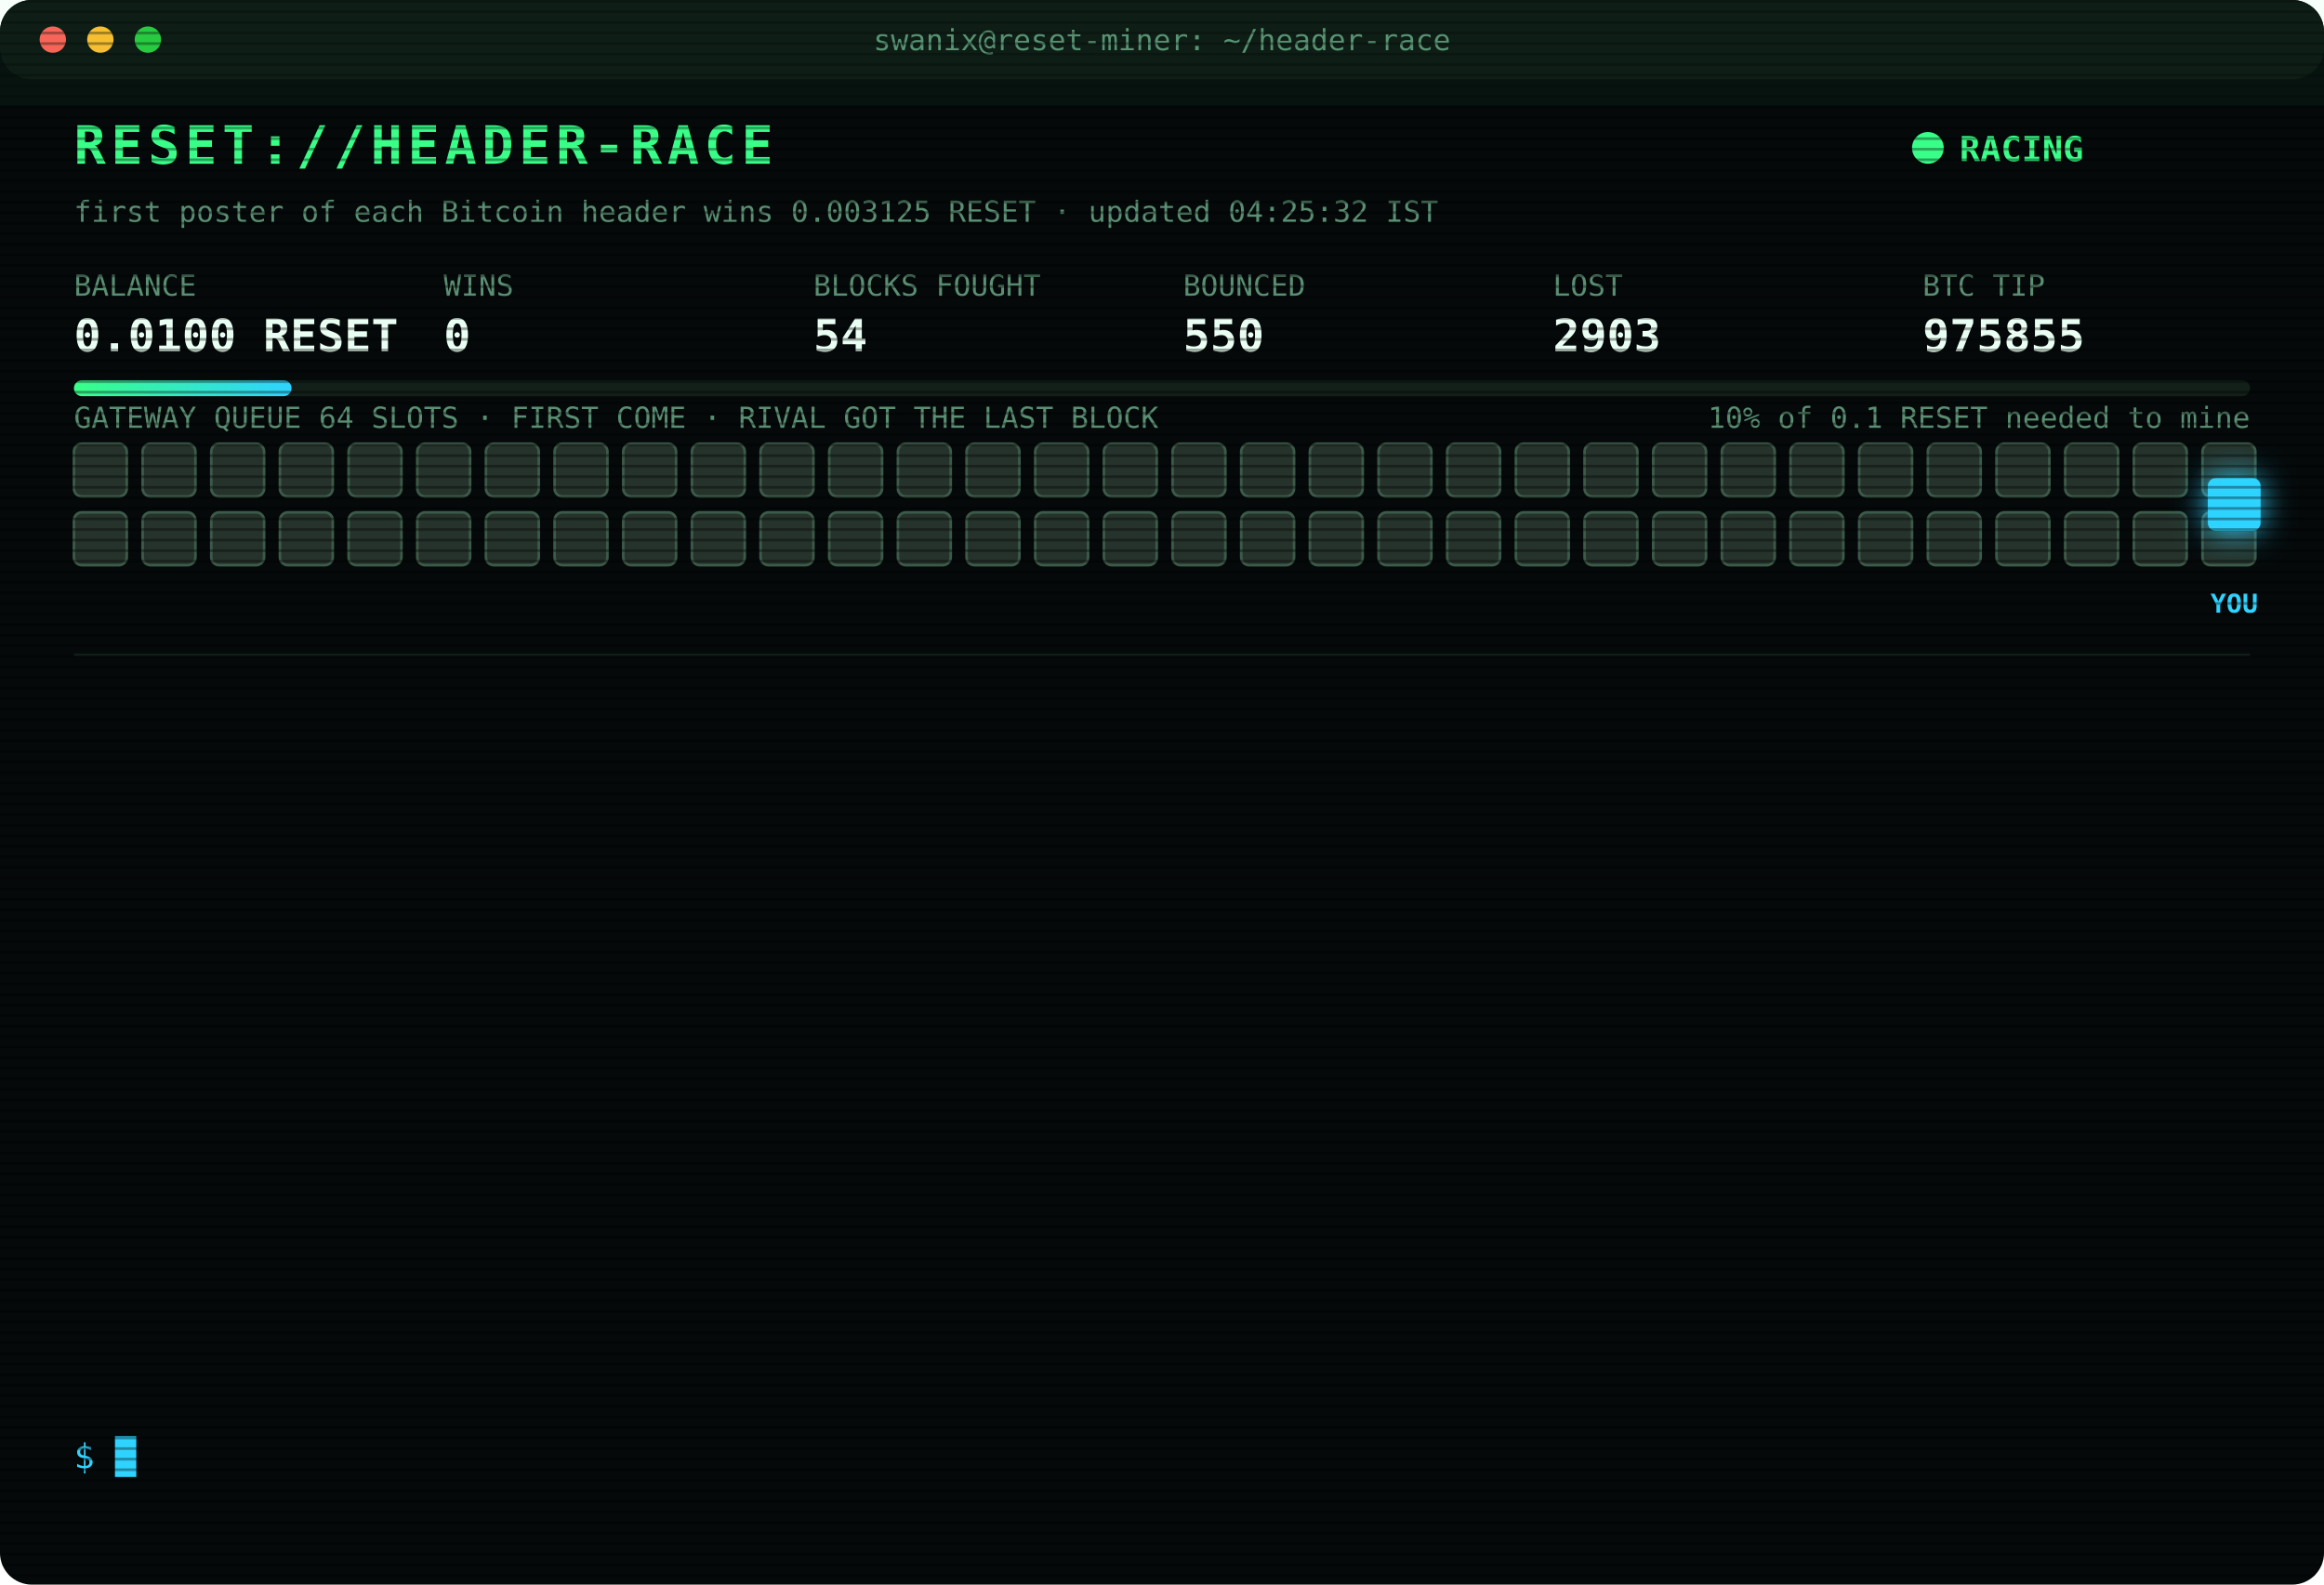
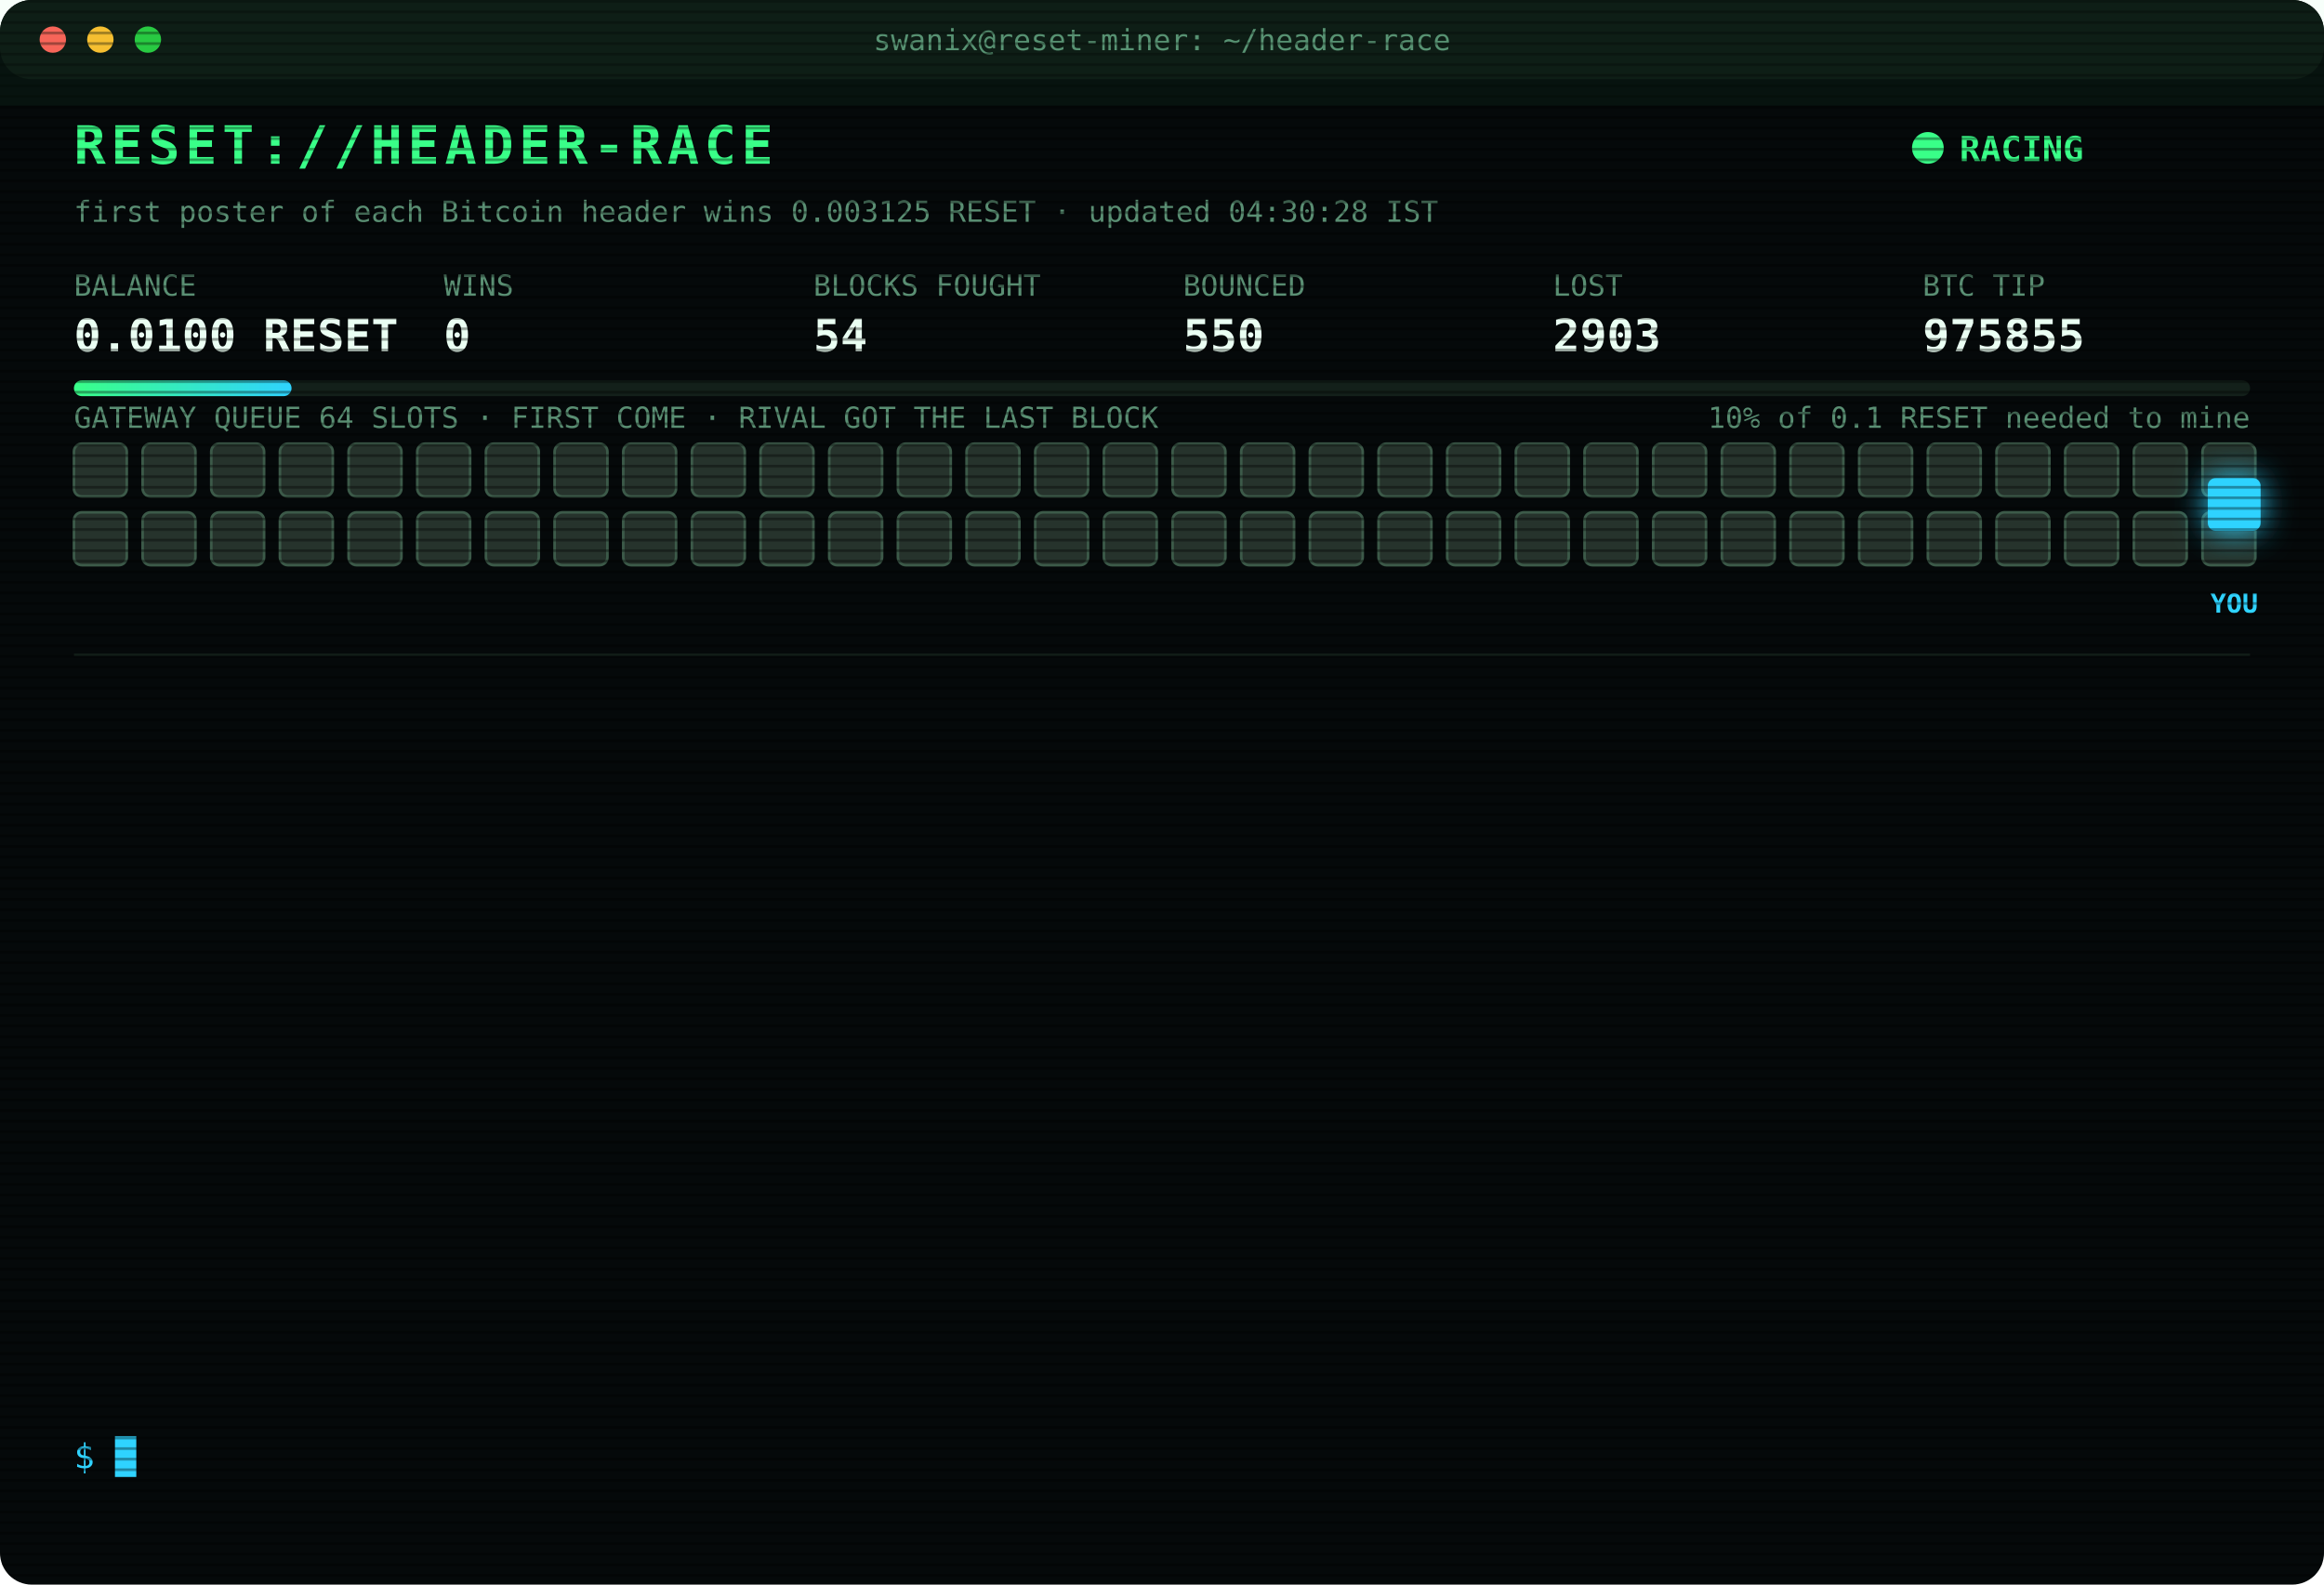
<svg xmlns="http://www.w3.org/2000/svg" width="880" height="600" viewBox="0 0 880 600" font-family="ui-monospace,SFMono-Regular,Menlo,Consolas,monospace">
  <style>
text{font-size:13px;fill:#7CFFB2}
.title{font-size:20px;font-weight:700;fill:#39FF88;letter-spacing:2px;animation:glitch 3s infinite steps(1)}
.sub{fill:#2fd3ff}.k{fill:#5a8f73;font-size:11px}.v{font-size:17px;font-weight:700;fill:#eafff3}
.ts{fill:#3f6b56}.boot{fill:#2fd3ff}.dim{fill:#5a8f73}.bad{fill:#ff4d6d}.warn{fill:#ffd23f}.mag{fill:#ff5cf0}.win{fill:#39FF88;font-weight:700}
.tag{font-size:10px;fill:#2fd3ff;font-weight:700}
.rival{fill:#26332c;stroke:#3c5a49;animation:jam 1.2s infinite alternate}
.idle{fill:#141c18;stroke:#22302a;animation:breathe 4s infinite}
.me{fill:#2fd3ff;filter:drop-shadow(0 0 6px #2fd3ff)}
.hover{animation:nudge 1.1s infinite ease-in-out}.bounce{animation:kick 1.4s infinite}
.ln{opacity:0;animation:in .4s forwards}
.cur{animation:blink 1s infinite steps(1)}
.scan{animation:scan 6s infinite linear}
.led{animation:blink 1.4s infinite}
@keyframes in{from{opacity:0;transform:translateX(-6px)}to{opacity:1;transform:none}}
@keyframes blink{50%{opacity:0}}
@keyframes jam{to{fill:#33463b}}
@keyframes breathe{50%{opacity:.4}}
@keyframes nudge{50%{transform:translateX(-10px)}}
@keyframes kick{0%,100%{transform:none}30%{transform:translateX(-14px)}55%{transform:translateX(10px) translateY(-6px)}}
@keyframes glitch{0%,92%{transform:none}93%{transform:translateX(2px);fill:#ff4d6d}95%{transform:translateX(-2px);fill:#2fd3ff}97%{transform:none}}
@keyframes scan{from{transform:translateY(-40px)}to{transform:translateY(600px)}}
</style>
  <defs>
    <pattern id="sl" width="4" height="4" patternUnits="userSpaceOnUse">
      <rect width="4" height="1" fill="#000" opacity=".35" />
    </pattern>
    <linearGradient id="bar">
      <stop offset="0" stop-color="#39FF88" />
      <stop offset="1" stop-color="#2fd3ff" />
    </linearGradient>
  </defs>
  <rect width="880" height="600" rx="12" fill="#05090a" />
  <rect width="880" height="30" rx="12" fill="#0d1512" />
  <circle cx="20" cy="15" r="5" fill="#ff5f57" />
  <circle cx="38" cy="15" r="5" fill="#febc2e" />
  <circle cx="56" cy="15" r="5" fill="#28c840" />
  <text x="440" y="19" text-anchor="middle" class="k">swanix@reset-miner: ~/header-race</text>
  <text x="28" y="62" class="title">RESET://HEADER-RACE</text>
  <circle class="led" cx="730" cy="56" r="6" fill="#39FF88" />
  <text x="742" y="61" class="win">RACING</text>
-   <text x="28" y="84" class="k">first poster of each Bitcoin header wins 0.003125 RESET · updated 04:25:32 IST</text>
+   <text x="28" y="84" class="k">first poster of each Bitcoin header wins 0.003125 RESET · updated 04:30:28 IST</text>
  <text x="28" y="112" class="k">BALANCE</text>
  <text x="28" y="133" class="v">0.0100 RESET</text>
  <text x="168" y="112" class="k">WINS</text>
  <text x="168" y="133" class="v">0</text>
  <text x="308" y="112" class="k">BLOCKS FOUGHT</text>
  <text x="308" y="133" class="v">54</text>
  <text x="448" y="112" class="k">BOUNCED</text>
  <text x="448" y="133" class="v">550</text>
  <text x="588" y="112" class="k">LOST</text>
  <text x="588" y="133" class="v">2903</text>
  <text x="728" y="112" class="k">BTC TIP</text>
  <text x="728" y="133" class="v">975855</text>
  <rect x="28" y="144" width="824" height="6" rx="3" fill="#13201a" />
  <rect x="28" y="144" width="82.4" height="6" rx="3" fill="url(#bar)" />
  <text x="852" y="162" text-anchor="end" class="k">10% of 0.1 RESET needed to mine</text>
  <text x="28" y="162" class="k">GATEWAY QUEUE 64 SLOTS · FIRST COME · RIVAL GOT THE LAST BLOCK</text>
  <rect class="rival" x="28" y="168" width="20" height="20" rx="3" style="animation-delay:0.00s" />
  <rect class="rival" x="54" y="168" width="20" height="20" rx="3" style="animation-delay:0.05s" />
  <rect class="rival" x="80" y="168" width="20" height="20" rx="3" style="animation-delay:0.10s" />
  <rect class="rival" x="106" y="168" width="20" height="20" rx="3" style="animation-delay:0.15s" />
  <rect class="rival" x="132" y="168" width="20" height="20" rx="3" style="animation-delay:0.20s" />
  <rect class="rival" x="158" y="168" width="20" height="20" rx="3" style="animation-delay:0.25s" />
  <rect class="rival" x="184" y="168" width="20" height="20" rx="3" style="animation-delay:0.30s" />
  <rect class="rival" x="210" y="168" width="20" height="20" rx="3" style="animation-delay:0.35s" />
  <rect class="rival" x="236" y="168" width="20" height="20" rx="3" style="animation-delay:0.40s" />
  <rect class="rival" x="262" y="168" width="20" height="20" rx="3" style="animation-delay:0.45s" />
  <rect class="rival" x="288" y="168" width="20" height="20" rx="3" style="animation-delay:0.50s" />
  <rect class="rival" x="314" y="168" width="20" height="20" rx="3" style="animation-delay:0.55s" />
  <rect class="rival" x="340" y="168" width="20" height="20" rx="3" style="animation-delay:0.60s" />
  <rect class="rival" x="366" y="168" width="20" height="20" rx="3" style="animation-delay:0.65s" />
  <rect class="rival" x="392" y="168" width="20" height="20" rx="3" style="animation-delay:0.70s" />
  <rect class="rival" x="418" y="168" width="20" height="20" rx="3" style="animation-delay:0.75s" />
  <rect class="rival" x="444" y="168" width="20" height="20" rx="3" style="animation-delay:0.80s" />
  <rect class="rival" x="470" y="168" width="20" height="20" rx="3" style="animation-delay:0.85s" />
  <rect class="rival" x="496" y="168" width="20" height="20" rx="3" style="animation-delay:0.90s" />
  <rect class="rival" x="522" y="168" width="20" height="20" rx="3" style="animation-delay:0.95s" />
  <rect class="rival" x="548" y="168" width="20" height="20" rx="3" style="animation-delay:1.00s" />
  <rect class="rival" x="574" y="168" width="20" height="20" rx="3" style="animation-delay:1.05s" />
  <rect class="rival" x="600" y="168" width="20" height="20" rx="3" style="animation-delay:1.10s" />
  <rect class="rival" x="626" y="168" width="20" height="20" rx="3" style="animation-delay:1.15s" />
  <rect class="rival" x="652" y="168" width="20" height="20" rx="3" style="animation-delay:1.20s" />
  <rect class="rival" x="678" y="168" width="20" height="20" rx="3" style="animation-delay:1.25s" />
  <rect class="rival" x="704" y="168" width="20" height="20" rx="3" style="animation-delay:1.30s" />
  <rect class="rival" x="730" y="168" width="20" height="20" rx="3" style="animation-delay:1.35s" />
  <rect class="rival" x="756" y="168" width="20" height="20" rx="3" style="animation-delay:1.40s" />
  <rect class="rival" x="782" y="168" width="20" height="20" rx="3" style="animation-delay:1.45s" />
  <rect class="rival" x="808" y="168" width="20" height="20" rx="3" style="animation-delay:1.50s" />
  <rect class="rival" x="834" y="168" width="20" height="20" rx="3" style="animation-delay:1.55s" />
  <rect class="rival" x="28" y="194" width="20" height="20" rx="3" style="animation-delay:1.60s" />
  <rect class="rival" x="54" y="194" width="20" height="20" rx="3" style="animation-delay:1.65s" />
  <rect class="rival" x="80" y="194" width="20" height="20" rx="3" style="animation-delay:1.70s" />
  <rect class="rival" x="106" y="194" width="20" height="20" rx="3" style="animation-delay:1.75s" />
  <rect class="rival" x="132" y="194" width="20" height="20" rx="3" style="animation-delay:1.80s" />
  <rect class="rival" x="158" y="194" width="20" height="20" rx="3" style="animation-delay:1.85s" />
  <rect class="rival" x="184" y="194" width="20" height="20" rx="3" style="animation-delay:1.90s" />
  <rect class="rival" x="210" y="194" width="20" height="20" rx="3" style="animation-delay:1.95s" />
  <rect class="rival" x="236" y="194" width="20" height="20" rx="3" style="animation-delay:2.00s" />
  <rect class="rival" x="262" y="194" width="20" height="20" rx="3" style="animation-delay:2.05s" />
  <rect class="rival" x="288" y="194" width="20" height="20" rx="3" style="animation-delay:2.10s" />
  <rect class="rival" x="314" y="194" width="20" height="20" rx="3" style="animation-delay:2.15s" />
  <rect class="rival" x="340" y="194" width="20" height="20" rx="3" style="animation-delay:2.20s" />
  <rect class="rival" x="366" y="194" width="20" height="20" rx="3" style="animation-delay:2.25s" />
  <rect class="rival" x="392" y="194" width="20" height="20" rx="3" style="animation-delay:2.30s" />
  <rect class="rival" x="418" y="194" width="20" height="20" rx="3" style="animation-delay:2.35s" />
  <rect class="rival" x="444" y="194" width="20" height="20" rx="3" style="animation-delay:2.40s" />
  <rect class="rival" x="470" y="194" width="20" height="20" rx="3" style="animation-delay:2.45s" />
  <rect class="rival" x="496" y="194" width="20" height="20" rx="3" style="animation-delay:2.50s" />
  <rect class="rival" x="522" y="194" width="20" height="20" rx="3" style="animation-delay:2.55s" />
  <rect class="rival" x="548" y="194" width="20" height="20" rx="3" style="animation-delay:2.60s" />
  <rect class="rival" x="574" y="194" width="20" height="20" rx="3" style="animation-delay:2.65s" />
  <rect class="rival" x="600" y="194" width="20" height="20" rx="3" style="animation-delay:2.70s" />
  <rect class="rival" x="626" y="194" width="20" height="20" rx="3" style="animation-delay:2.75s" />
  <rect class="rival" x="652" y="194" width="20" height="20" rx="3" style="animation-delay:2.80s" />
  <rect class="rival" x="678" y="194" width="20" height="20" rx="3" style="animation-delay:2.85s" />
  <rect class="rival" x="704" y="194" width="20" height="20" rx="3" style="animation-delay:2.90s" />
  <rect class="rival" x="730" y="194" width="20" height="20" rx="3" style="animation-delay:2.95s" />
  <rect class="rival" x="756" y="194" width="20" height="20" rx="3" style="animation-delay:3.00s" />
  <rect class="rival" x="782" y="194" width="20" height="20" rx="3" style="animation-delay:3.05s" />
  <rect class="rival" x="808" y="194" width="20" height="20" rx="3" style="animation-delay:3.10s" />
  <rect class="rival" x="834" y="194" width="20" height="20" rx="3" style="animation-delay:3.15s" />
  <g class="hover">
    <rect class="me" x="836" y="181" width="20" height="20" rx="3" />
    <text class="tag" x="846" y="232" text-anchor="middle">YOU</text>
  </g>
  <line x1="28" x2="852" y1="248" y2="248" stroke="#13201a" />
  <g class="ln" style="animation-delay:0.40s">
    <text x="28" y="270" class="ts">02:23:54</text>
    <text x="104" y="270" class="bad">[LOST] #975843 taken by a rival miner</text>
  </g>
  <g class="ln" style="animation-delay:0.65s">
    <text x="28" y="292" class="ts">02:27:26</text>
    <text x="104" y="292" class="bad">[LOST] #975844 taken by a rival miner</text>
  </g>
  <g class="ln" style="animation-delay:0.90s">
    <text x="28" y="314" class="ts">02:38:16</text>
    <text x="104" y="314" class="bad">[LOST] #975845 taken by a rival miner</text>
  </g>
  <g class="ln" style="animation-delay:1.15s">
    <text x="28" y="336" class="ts">02:38:28</text>
    <text x="104" y="336" class="bad">[LOST] #975846 taken by a rival miner</text>
  </g>
  <g class="ln" style="animation-delay:1.40s">
    <text x="28" y="358" class="ts">02:40:15</text>
    <text x="104" y="358" class="bad">[LOST] #975847 taken by a rival miner</text>
  </g>
  <g class="ln" style="animation-delay:1.65s">
    <text x="28" y="380" class="ts">02:51:14</text>
    <text x="104" y="380" class="bad">[LOST] #975848 taken by a rival miner</text>
  </g>
  <g class="ln" style="animation-delay:1.90s">
    <text x="28" y="402" class="ts">03:06:51</text>
    <text x="104" y="402" class="bad">[LOST] #975849 taken by a rival miner</text>
  </g>
  <g class="ln" style="animation-delay:2.15s">
    <text x="28" y="424" class="ts">03:14:06</text>
    <text x="104" y="424" class="bad">[LOST] #975850 taken by a rival miner</text>
  </g>
  <g class="ln" style="animation-delay:2.40s">
    <text x="28" y="446" class="ts">03:51:43</text>
    <text x="104" y="446" class="bad">[LOST] #975852 taken by a rival miner</text>
  </g>
  <g class="ln" style="animation-delay:2.65s">
    <text x="28" y="468" class="ts">03:55:20</text>
    <text x="104" y="468" class="bad">[LOST] #975853 taken by a rival miner</text>
  </g>
  <g class="ln" style="animation-delay:2.90s">
    <text x="28" y="490" class="ts">03:56:14</text>
    <text x="104" y="490" class="bad">[LOST] #975854 taken by a rival miner</text>
  </g>
  <g class="ln" style="animation-delay:3.15s">
    <text x="28" y="512" class="ts">04:10:42</text>
    <text x="104" y="512" class="bad">[LOST] #975855 taken by a rival miner</text>
  </g>
  <g class="ln" style="animation-delay:3.40s">
    <text x="28" y="534" class="ts">04:25:32</text>
    <text x="104" y="534" class="dim">[STINT END] calls 774 · wins 0</text>
  </g>
  <text x="28" y="556" class="sub">$ <tspan class="cur">█</tspan>
  </text>
  <rect width="880" height="600" rx="12" fill="url(#sl)" pointer-events="none" />
  <rect class="scan" width="880" height="40" fill="#39FF88" opacity=".04" />
</svg>
